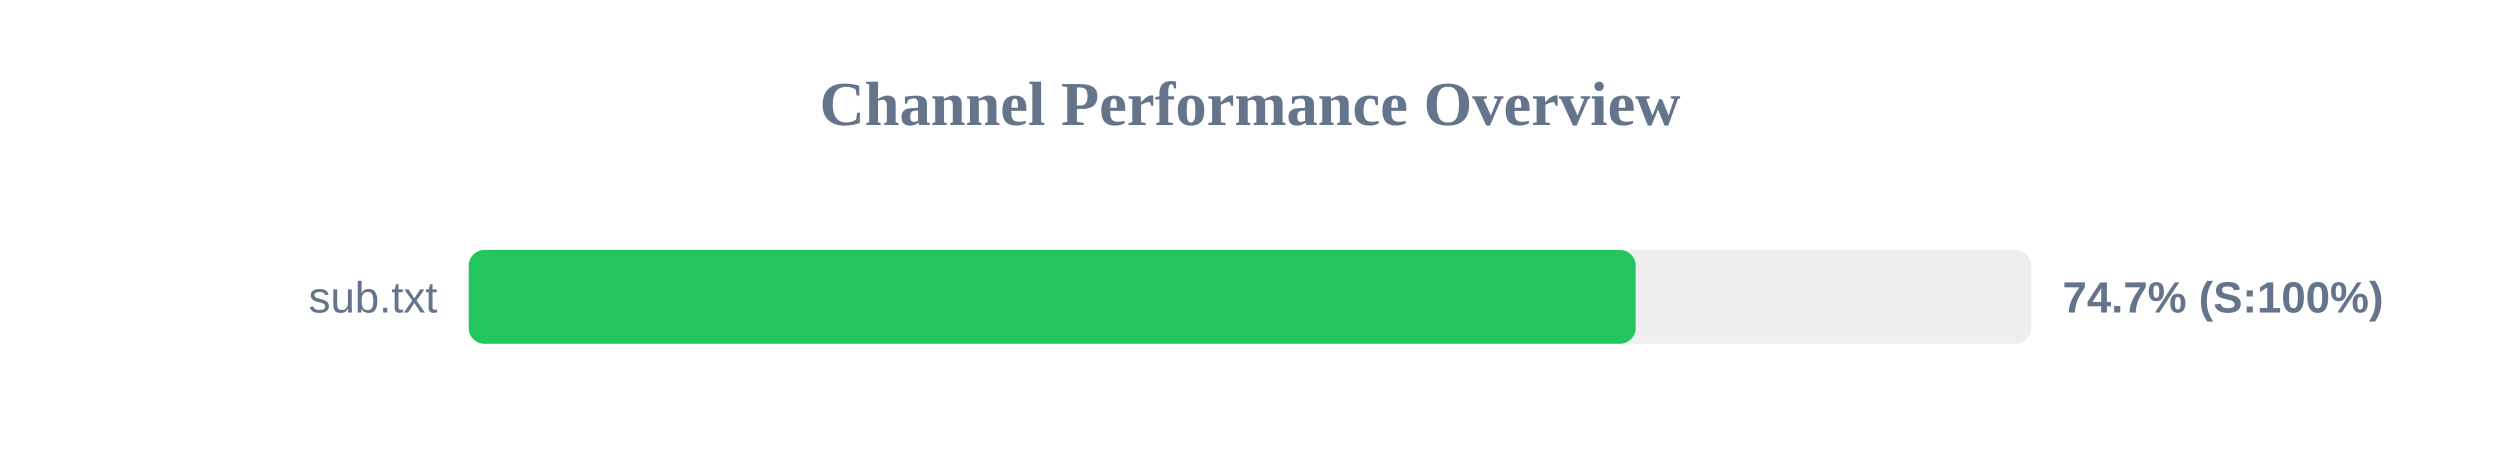
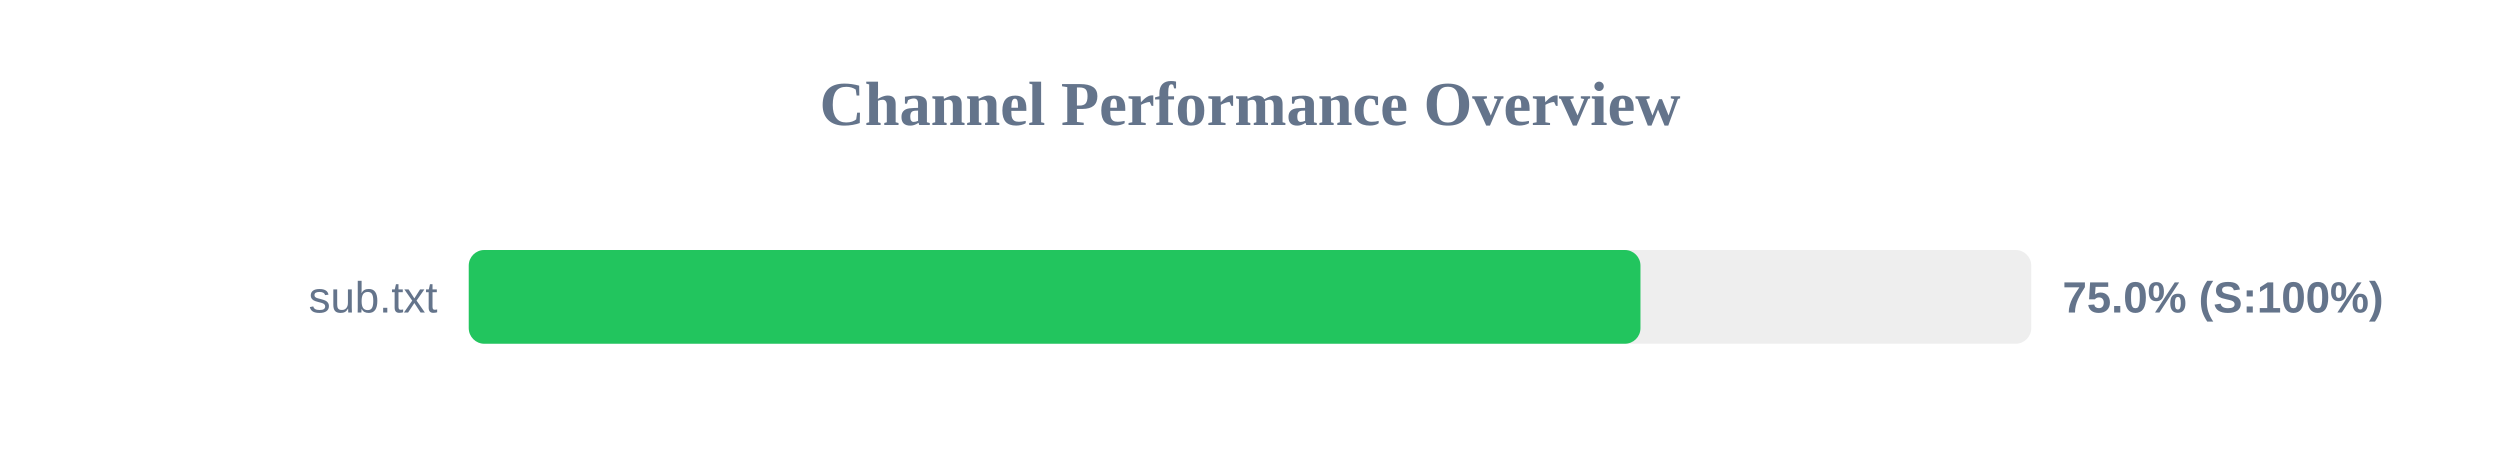
<svg xmlns="http://www.w3.org/2000/svg" width="800" height="150" version="1.1">
  <style>
        .row { font: 14px Arial; fill: #64748b; }
        .score { font: bold 14px Arial; fill: #64748b; }
    </style>
  <text x="400" y="40" text-anchor="middle" font-size="20px" font-weight="bold" fill="#64748b">Channel Performance Overview</text>
  <rect x="150" y="80" width="500" height="30" fill="#eee" rx="5" />
-   <rect x="150" y="80" width="373.4" height="30" fill="#22c55e" rx="5" />
+   <rect x="150" y="80" width="374.95" height="30" fill="#22c55e" rx="5" />
  <text x="140" y="100" text-anchor="end" class="row">sub.txt</text>
-   <text x="660" y="100" text-anchor="start" class="score">74.7% (S:100%)</text>
+   <text x="660" y="100" text-anchor="start" class="score">75.0% (S:100%)</text>
</svg>
